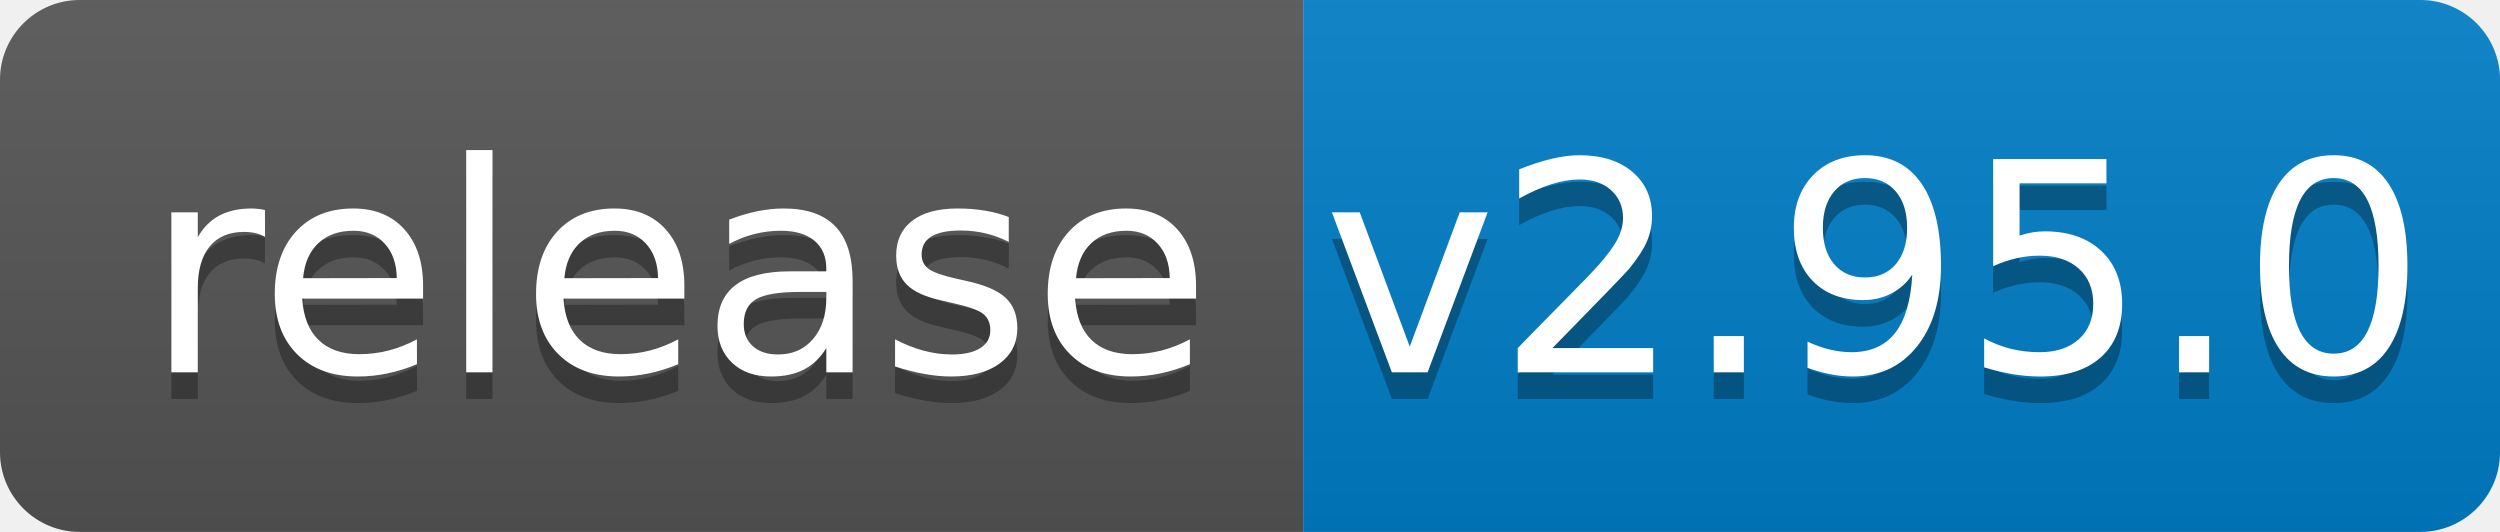
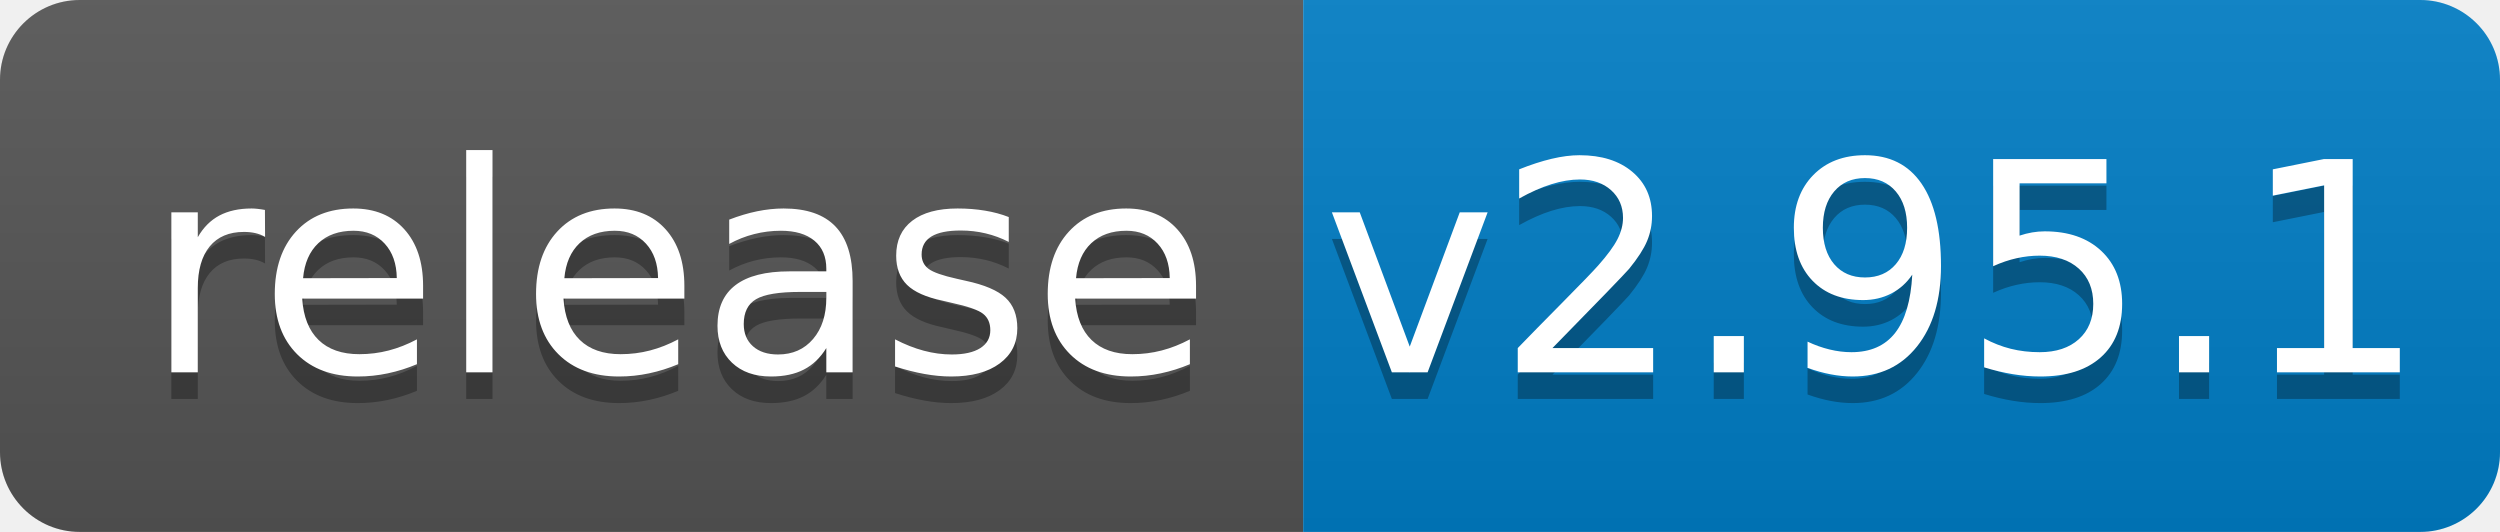
<svg xmlns="http://www.w3.org/2000/svg" width="94" height="20">
  <linearGradient id="b" x2="0" y2="100%">
    <stop offset="0" stop-color="#bbb" stop-opacity=".1" />
    <stop offset="1" stop-opacity=".1" />
  </linearGradient>
  <clipPath id="a">
    <rect width="94" height="20" rx="3" fill="#fff" />
  </clipPath>
  <g clip-path="url(#a)">
    <path fill="#555" d="M0 0h49v20H0z" />
    <path fill="#007ec6" d="M49 0h45v20H49z" />
    <path fill="url(#b)" d="M0 0h94v20H0z" />
  </g>
  <g fill="#fff" text-anchor="middle" font-family="DejaVu Sans,Verdana,Geneva,sans-serif" font-size="110">
    <text x="255" y="150" fill="#010101" fill-opacity=".3" transform="scale(.1)" textLength="390">release</text>
    <text x="255" y="140" transform="scale(.1)" textLength="390">release</text>
-     <text x="705" y="150" fill="#010101" fill-opacity=".3" transform="scale(.1)" textLength="350">v2.95.0</text>
-     <text x="705" y="140" transform="scale(.1)" textLength="350">v2.95.0</text>
+     <text x="705" y="150" fill="#010101" fill-opacity=".3" transform="scale(.1)" textLength="350">v2.95.1</text>
+     <text x="705" y="140" transform="scale(.1)" textLength="350">v2.95.1</text>
  </g>
</svg>
